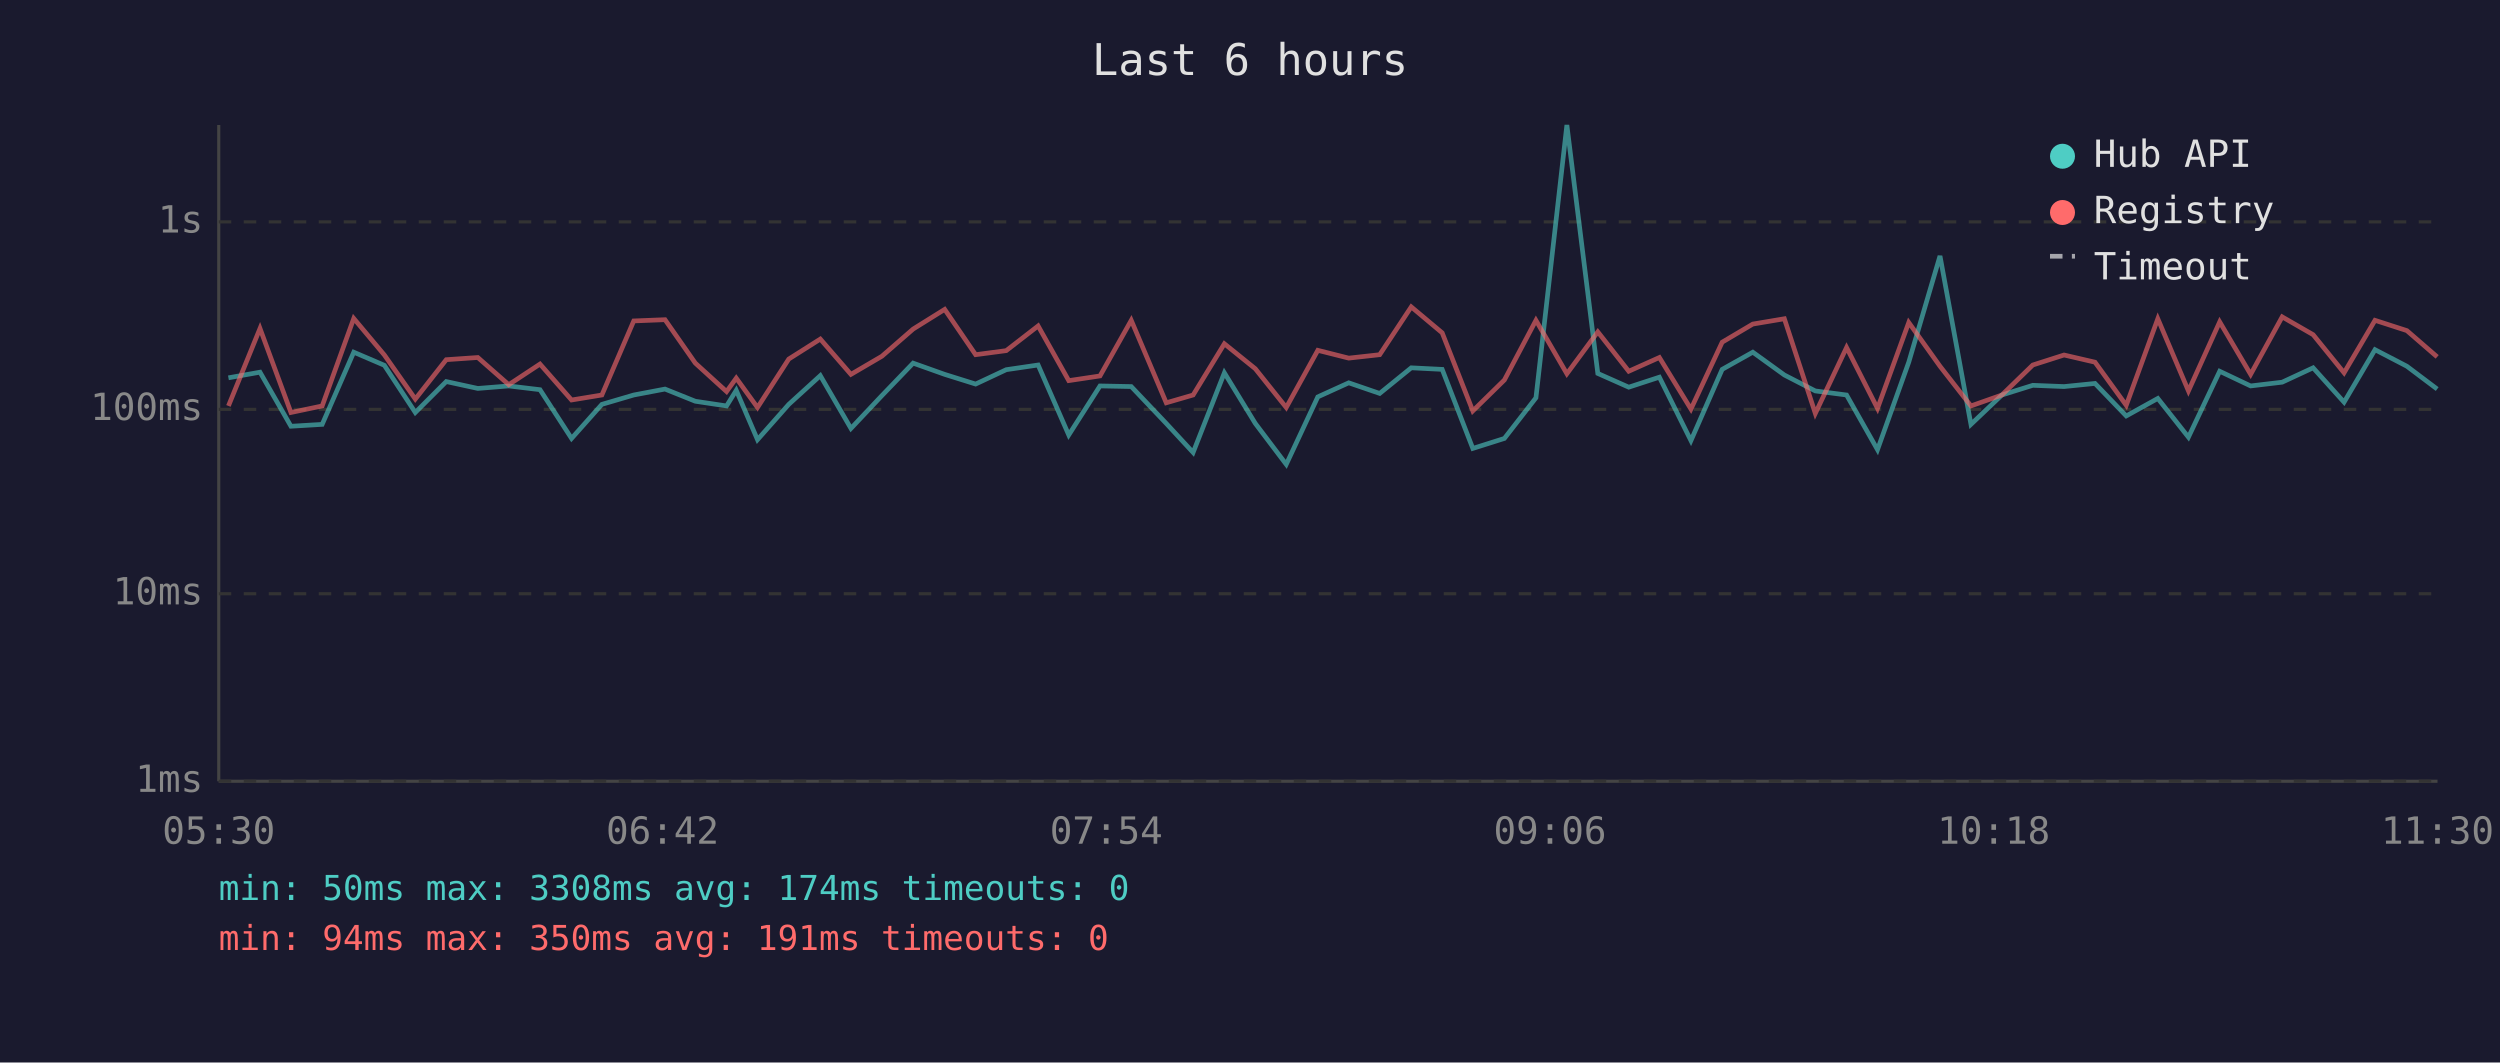
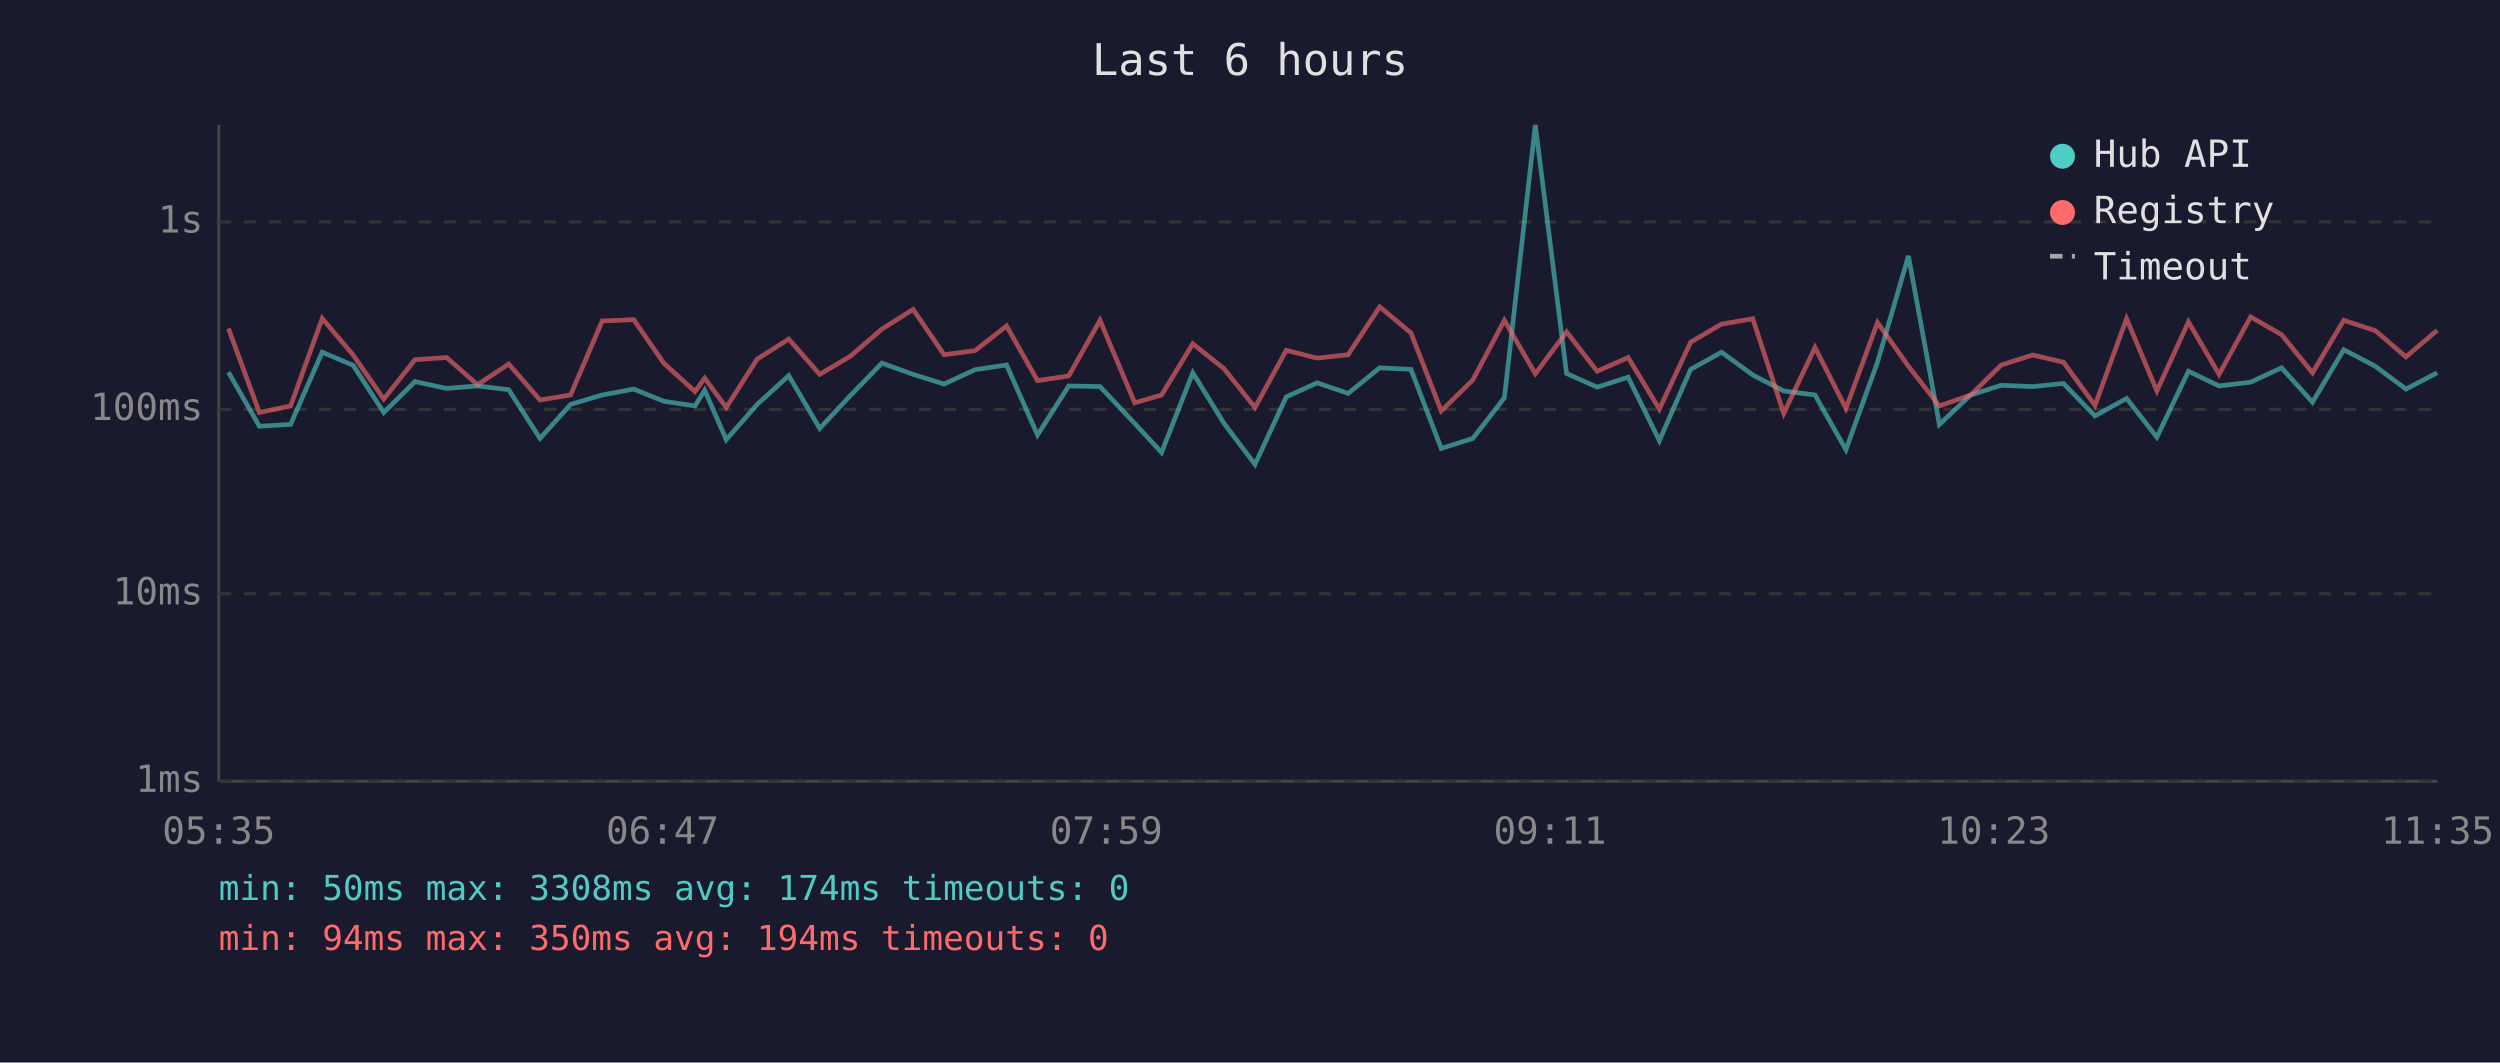
<svg xmlns="http://www.w3.org/2000/svg" viewBox="0 0 800 340" font-family="monospace" font-size="12">
  <rect width="800" height="340" fill="#1a1a2e" />
  <text x="400" y="24" fill="#e0e0e0" font-size="14" text-anchor="middle">Last 6 hours</text>
  <line x1="70" y1="40" x2="70" y2="250" stroke="#444" stroke-width="1" />
  <line x1="70" y1="250" x2="780" y2="250" stroke="#444" stroke-width="1" />
  <line x1="70" y1="250" x2="780" y2="250" stroke="#333" stroke-width="1" stroke-dasharray="4" />
  <text x="65" y="250" fill="#888" text-anchor="end" dominant-baseline="middle">1ms</text>
  <line x1="70" y1="190" x2="780" y2="190" stroke="#333" stroke-width="1" stroke-dasharray="4" />
  <text x="65" y="190" fill="#888" text-anchor="end" dominant-baseline="middle">10ms</text>
  <line x1="70" y1="131" x2="780" y2="131" stroke="#333" stroke-width="1" stroke-dasharray="4" />
  <text x="65" y="131" fill="#888" text-anchor="end" dominant-baseline="middle">100ms</text>
  <line x1="70" y1="71" x2="780" y2="71" stroke="#333" stroke-width="1" stroke-dasharray="4" />
  <text x="65" y="71" fill="#888" text-anchor="end" dominant-baseline="middle">1s</text>
-   <text x="70" y="270" fill="#888" text-anchor="middle">05:30</text>
-   <text x="212" y="270" fill="#888" text-anchor="middle">06:42</text>
-   <text x="354" y="270" fill="#888" text-anchor="middle">07:54</text>
-   <text x="496" y="270" fill="#888" text-anchor="middle">09:06</text>
-   <text x="638" y="270" fill="#888" text-anchor="middle">10:18</text>
-   <text x="780" y="270" fill="#888" text-anchor="middle">11:30</text>
-   <polyline points="73.1,120.9 83.2,119.1 93.1,136.4 103.1,135.8 113.2,112.7 123.0,116.9 132.9,132.0 142.8,122.1 152.9,124.3 162.8,123.5 172.8,124.7 182.9,140.3 192.6,129.4 202.8,126.4 212.8,124.5 222.5,128.4 232.5,129.9 235.6,124.9 242.4,140.7 252.4,129.4 262.5,120.2 272.3,137.1 282.2,126.6 292.2,116.2 302.3,119.8 312.2,122.9 322.0,118.3 332.2,116.8 342.0,139.2 352.0,123.5 362.0,123.7 373.2,135.5 381.8,144.8 391.8,119.3 401.7,135.5 411.6,148.6 421.7,127.0 431.6,122.5 441.5,125.9 451.6,117.7 461.5,118.2 471.3,143.5 481.4,140.3 491.5,127.3 501.4,40.0 511.3,119.5 521.2,123.9 531.0,120.7 541.1,141.0 551.1,118.2 560.9,112.7 571.0,120.0 580.9,125.1 590.9,126.4 600.8,143.9 610.8,115.9 620.8,81.9 630.7,135.8 640.6,126.4 650.5,123.3 660.5,123.7 670.4,122.7 680.4,133.1 690.5,127.5 700.3,139.9 710.3,118.8 720.2,123.5 730.3,122.3 740.2,117.7 750.1,128.7 760.0,111.9 770.2,117.2 779.9,124.5" fill="none" stroke="#4ecdc4" stroke-width="1.5" opacity="0.6" />
-   <polyline points="73.1,129.9 83.2,105.1 93.1,132.0 103.1,129.9 113.2,101.9 123.0,113.6 132.9,127.7 142.8,115.1 152.9,114.4 162.8,123.1 172.8,116.5 182.9,128.0 192.6,126.4 202.8,102.7 212.8,102.3 222.5,116.2 232.5,125.3 235.6,121.0 242.4,130.4 252.4,114.9 262.5,108.5 272.3,119.8 282.2,114.0 292.2,105.3 302.3,99.0 312.2,113.5 322.0,112.2 332.2,104.3 342.0,121.8 352.0,120.3 362.0,102.5 373.2,128.9 381.8,126.4 391.8,110.0 401.7,118.0 411.6,130.4 421.7,112.1 431.6,114.6 441.5,113.5 451.6,98.2 461.5,106.5 471.3,131.5 481.4,121.6 491.5,102.5 501.4,119.6 511.3,106.2 521.2,118.8 531.0,114.4 541.1,130.9 551.1,109.5 560.9,103.7 571.0,102.0 580.9,132.3 590.9,111.2 600.8,130.7 610.8,103.2 620.8,117.2 630.7,129.9 640.6,126.4 650.5,116.8 660.5,113.6 670.4,115.9 680.4,129.7 690.5,102.0 700.3,125.1 710.3,103.0 720.2,119.8 730.3,101.4 740.2,107.1 750.1,119.3 760.0,102.5 770.2,105.8 779.9,114.2" fill="none" stroke="#ff6b6b" stroke-width="1.5" opacity="0.6" />
+   <text x="70" y="270" fill="#888" text-anchor="middle">05:35</text>
+   <text x="212" y="270" fill="#888" text-anchor="middle">06:47</text>
+   <text x="354" y="270" fill="#888" text-anchor="middle">07:59</text>
+   <text x="496" y="270" fill="#888" text-anchor="middle">09:11</text>
+   <text x="638" y="270" fill="#888" text-anchor="middle">10:23</text>
+   <text x="780" y="270" fill="#888" text-anchor="middle">11:35</text>
+   <polyline points="73.1,119.1 83.0,136.4 93.0,135.8 103.1,112.7 113.0,116.9 122.8,132.0 132.8,122.1 142.9,124.3 152.8,123.5 162.8,124.7 172.8,140.3 182.6,129.4 192.7,126.4 202.8,124.5 212.4,128.4 222.4,129.9 225.5,124.9 232.4,140.7 242.3,129.4 252.4,120.2 262.3,137.1 272.1,126.6 282.2,116.2 292.2,119.8 302.1,122.9 312.0,118.3 322.1,116.8 332.0,139.2 342.0,123.5 352.0,123.7 363.1,135.5 371.7,144.8 381.7,119.3 391.7,135.5 401.6,148.6 411.6,127.0 421.5,122.5 431.4,125.9 441.5,117.7 451.5,118.2 461.2,143.5 471.3,140.3 481.4,127.3 491.3,40.0 501.3,119.5 511.1,123.9 521.0,120.7 531.0,141.0 541.0,118.2 550.9,112.7 560.9,120.0 570.8,125.1 580.8,126.4 590.7,143.9 600.8,115.9 610.7,81.9 620.6,135.8 630.6,126.4 640.4,123.3 650.5,123.7 660.3,122.7 670.4,133.1 680.5,127.5 690.2,139.9 700.3,118.8 710.1,123.5 720.2,122.3 730.1,117.7 740.0,128.7 750.0,111.9 760.1,117.2 769.9,124.5 779.9,119.3" fill="none" stroke="#4ecdc4" stroke-width="1.5" opacity="0.6" />
+   <polyline points="73.1,105.1 83.0,132.0 93.0,129.9 103.1,101.9 113.0,113.6 122.8,127.7 132.8,115.1 142.9,114.4 152.8,123.1 162.8,116.5 172.8,128.0 182.6,126.4 192.7,102.7 202.8,102.3 212.4,116.2 222.4,125.3 225.5,121.0 232.4,130.4 242.3,114.9 252.4,108.5 262.3,119.8 272.1,114.0 282.2,105.3 292.2,99.0 302.1,113.5 312.0,112.2 322.1,104.3 332.0,121.8 342.0,120.3 352.0,102.5 363.1,128.9 371.7,126.4 381.7,110.0 391.7,118.0 401.6,130.4 411.6,112.1 421.5,114.6 431.4,113.5 441.5,98.2 451.5,106.5 461.2,131.5 471.3,121.6 481.4,102.5 491.3,119.6 501.3,106.2 511.1,118.8 521.0,114.4 531.0,130.9 541.0,109.5 550.9,103.7 560.9,102.0 570.8,132.3 580.8,111.2 590.7,130.7 600.8,103.2 610.7,117.2 620.6,129.9 630.6,126.4 640.4,116.8 650.5,113.6 660.3,115.9 670.4,129.7 680.5,102.0 690.2,125.1 700.3,103.0 710.1,119.8 720.2,101.4 730.1,107.1 740.0,119.3 750.0,102.5 760.1,105.8 769.9,114.2 779.9,105.7" fill="none" stroke="#ff6b6b" stroke-width="1.5" opacity="0.6" />
  <circle cx="660" cy="50" r="4" fill="#4ecdc4" />
  <text x="670" y="50" fill="#e0e0e0" dominant-baseline="middle">Hub API</text>
  <circle cx="660" cy="68" r="4" fill="#ff6b6b" />
  <text x="670" y="68" fill="#e0e0e0" dominant-baseline="middle">Registry</text>
  <line x1="656" y1="82" x2="664" y2="82" stroke="#e0e0e0" stroke-width="1.5" stroke-dasharray="4,3" opacity="0.7" />
  <text x="670" y="86" fill="#e0e0e0" dominant-baseline="middle">Timeout</text>
  <text x="70" y="288" fill="#4ecdc4" font-size="11">min: 50ms  max: 3308ms  avg: 174ms  timeouts: 0</text>
-   <text x="70" y="304" fill="#ff6b6b" font-size="11">min: 94ms  max: 350ms  avg: 191ms  timeouts: 0</text>
+   <text x="70" y="304" fill="#ff6b6b" font-size="11">min: 94ms  max: 350ms  avg: 194ms  timeouts: 0</text>
</svg>
